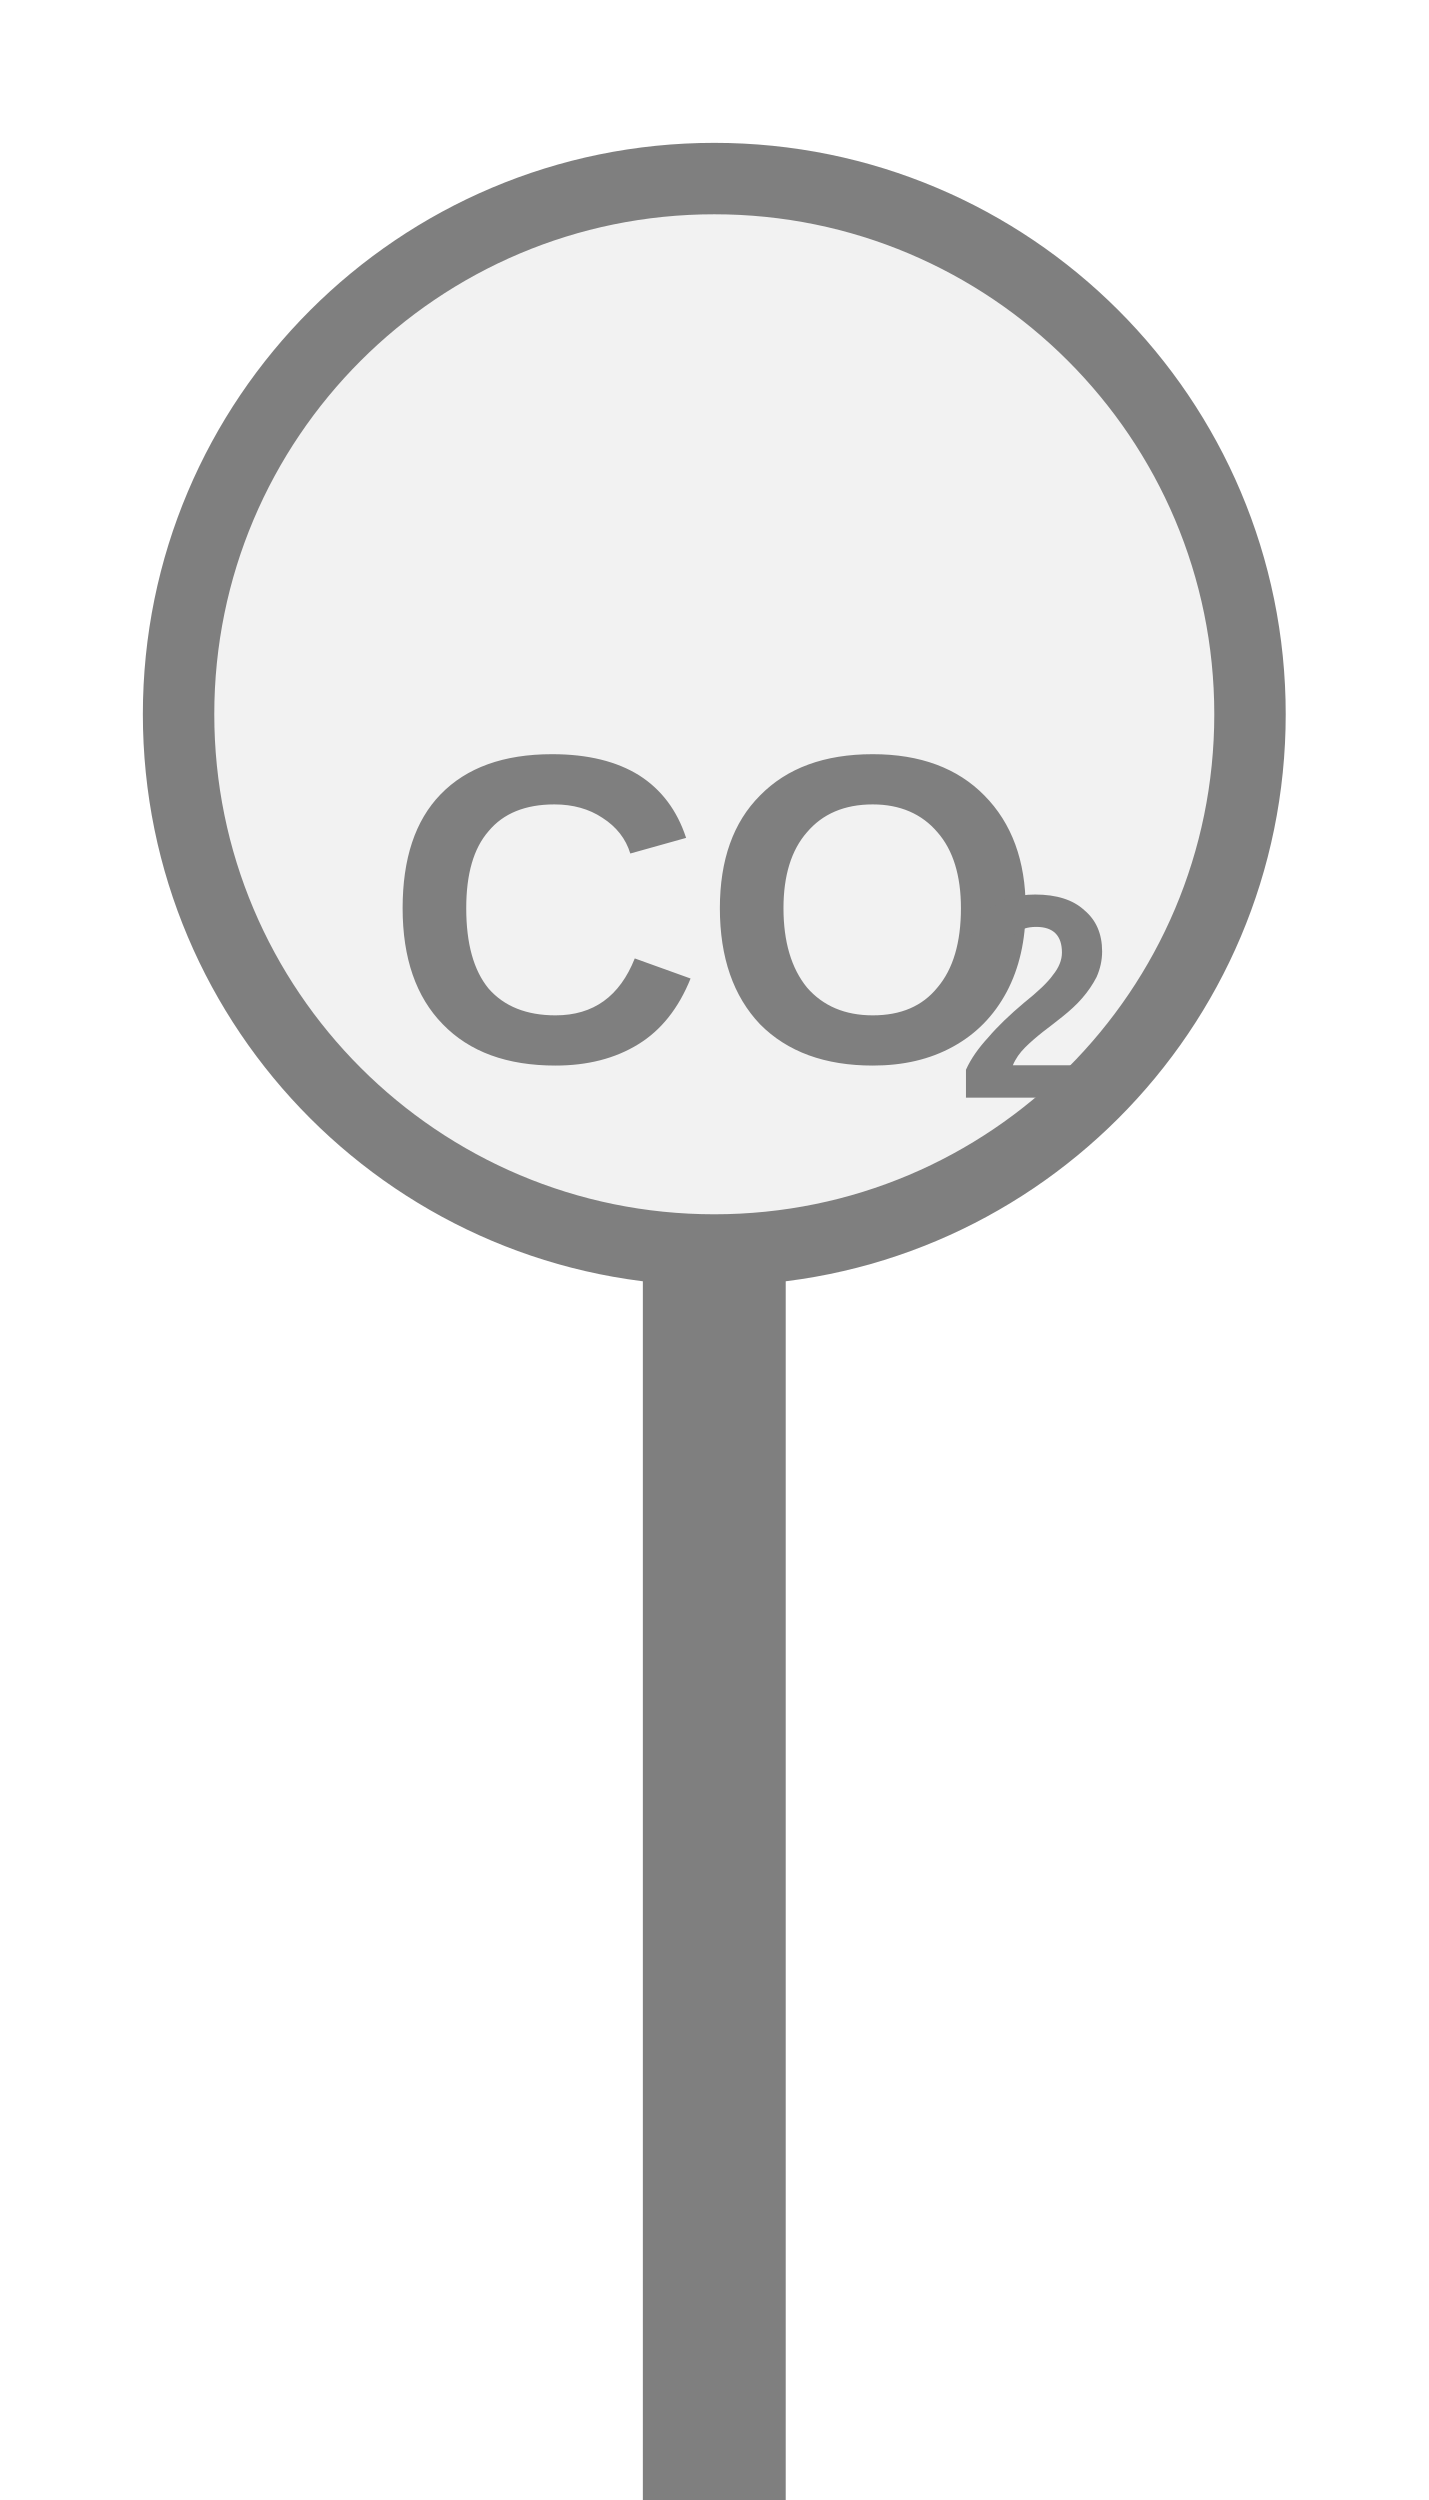
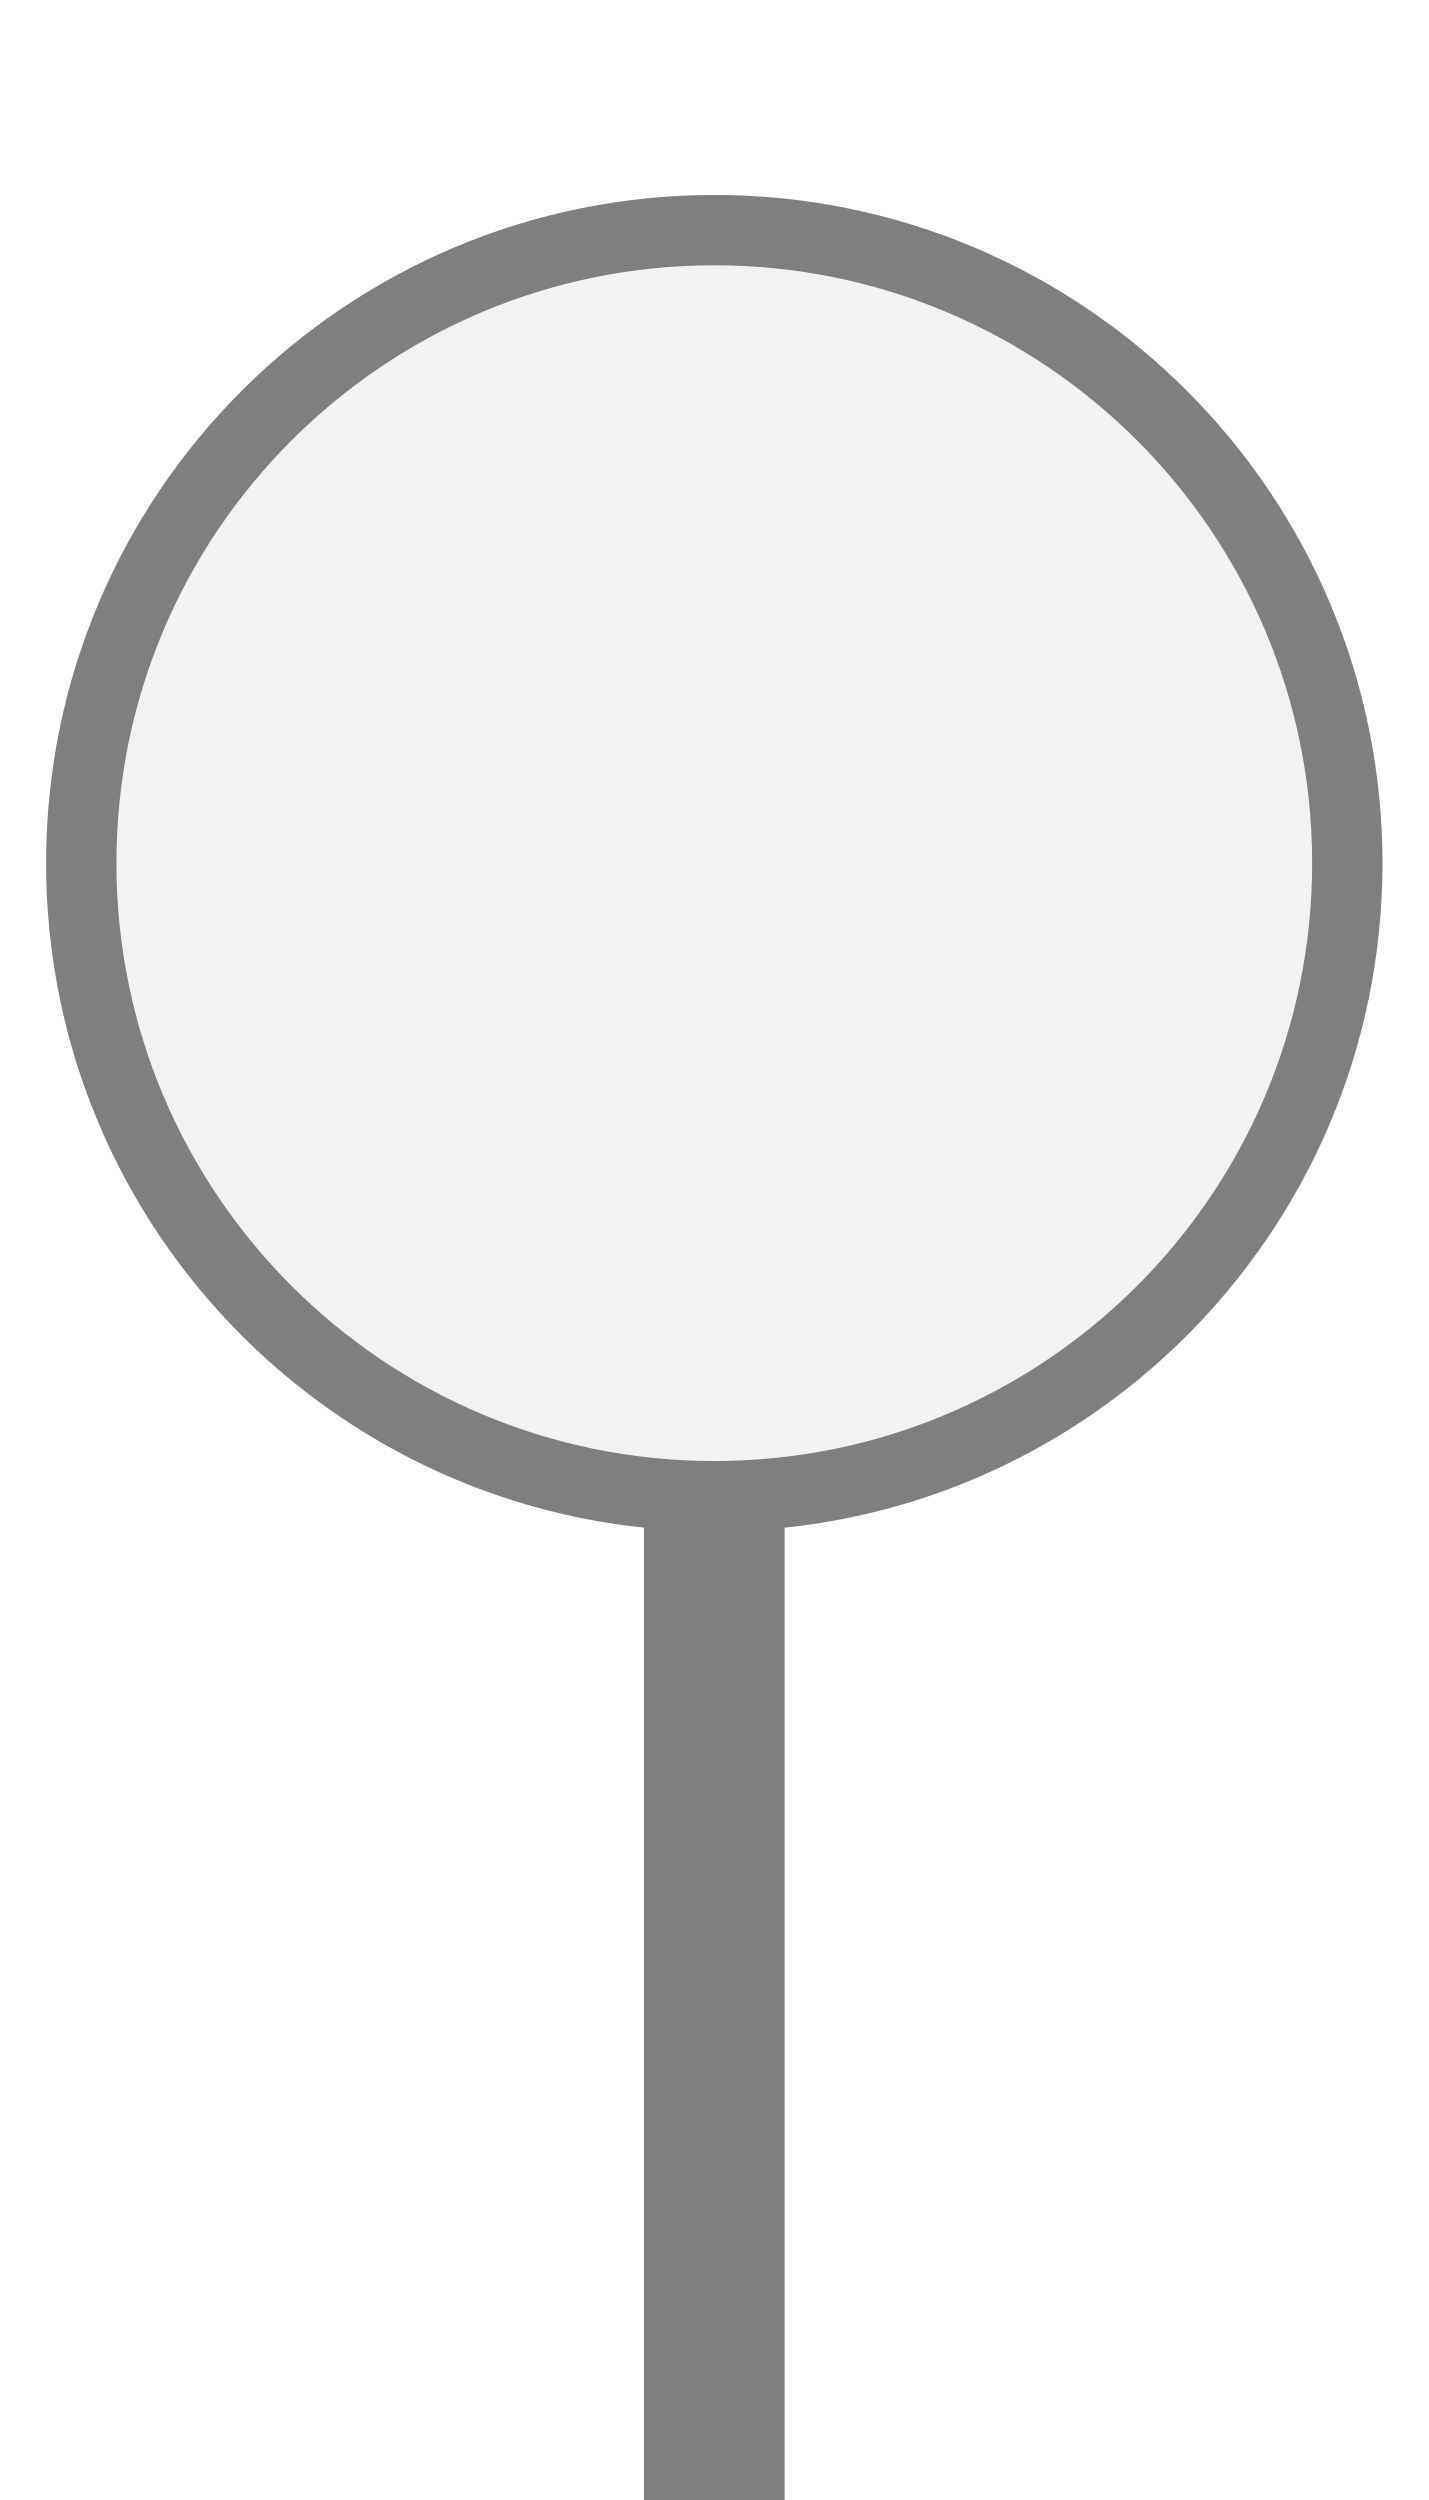
- <svg xmlns="http://www.w3.org/2000/svg" width="20px" height="35px" viewBox="0 0 20 35">
-   <rect x="9" y="17.5" width="2" height="18" fill="#7f7f7f" />
-   <circle cx="10" cy="10" r="7.5" fill="#f2f2f2" stroke="#7f7f7f" stroke-width="1" />
-   <text x="10" y="13.111" fill="#7f7f7f" font-family="Arial, Helvetica, sans-serif" font-size="6.15" font-style="normal" font-weight="600" text-anchor="middle" dominant-baseline="middle">CO</text>
-   <text x="13.383" y="14.218" fill="#7f7f7f" font-family="Arial, Helvetica, sans-serif" font-size="4.059" font-style="normal" font-weight="600" text-anchor="start" dominant-baseline="middle">2</text>
+ <svg xmlns="http://www.w3.org/2000/svg" width="20" height="35" viewBox="0 0 20 35" preserveAspectRatio="xMidYMid meet">
+   <g transform="translate(10.000 17.500) rotate(0) scale(0.9847) translate(-10.000 -17.500)">
+     <rect x="9" y="21" width="2" height="14.5" fill="#7f7f7f" />
+     <circle cx="10" cy="12" r="9" fill="#f2f2f2" stroke="#7f7f7f" stroke-width="1" />
+   </g>
</svg>
